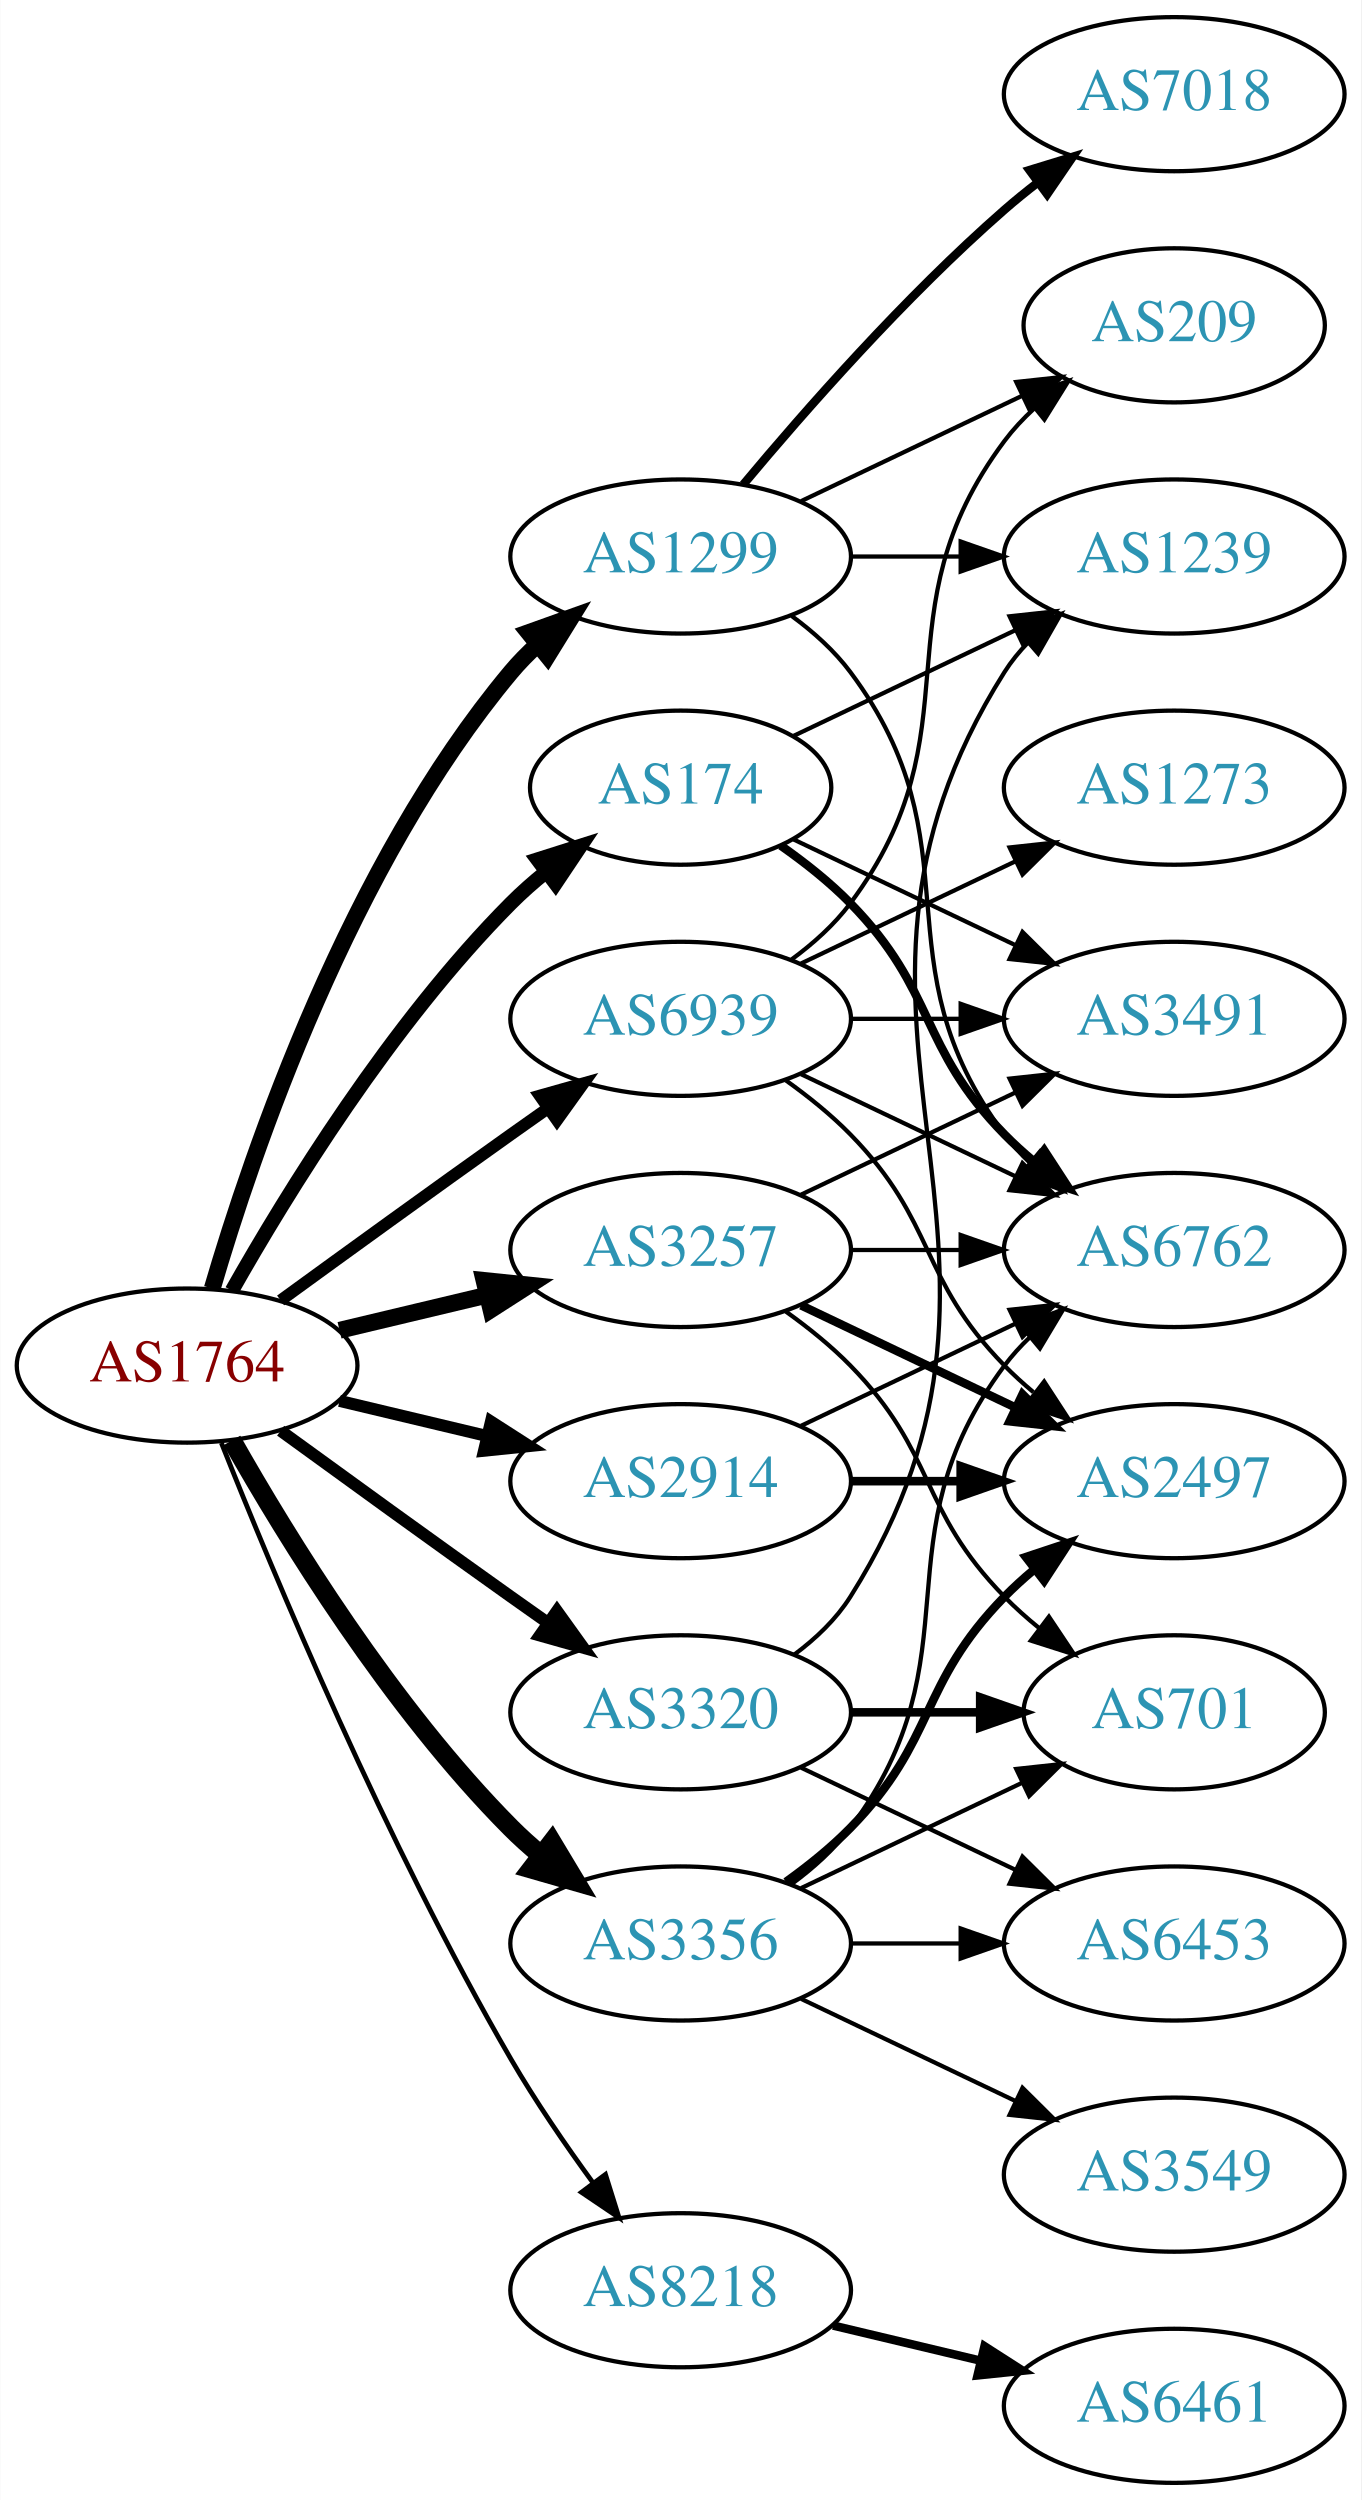
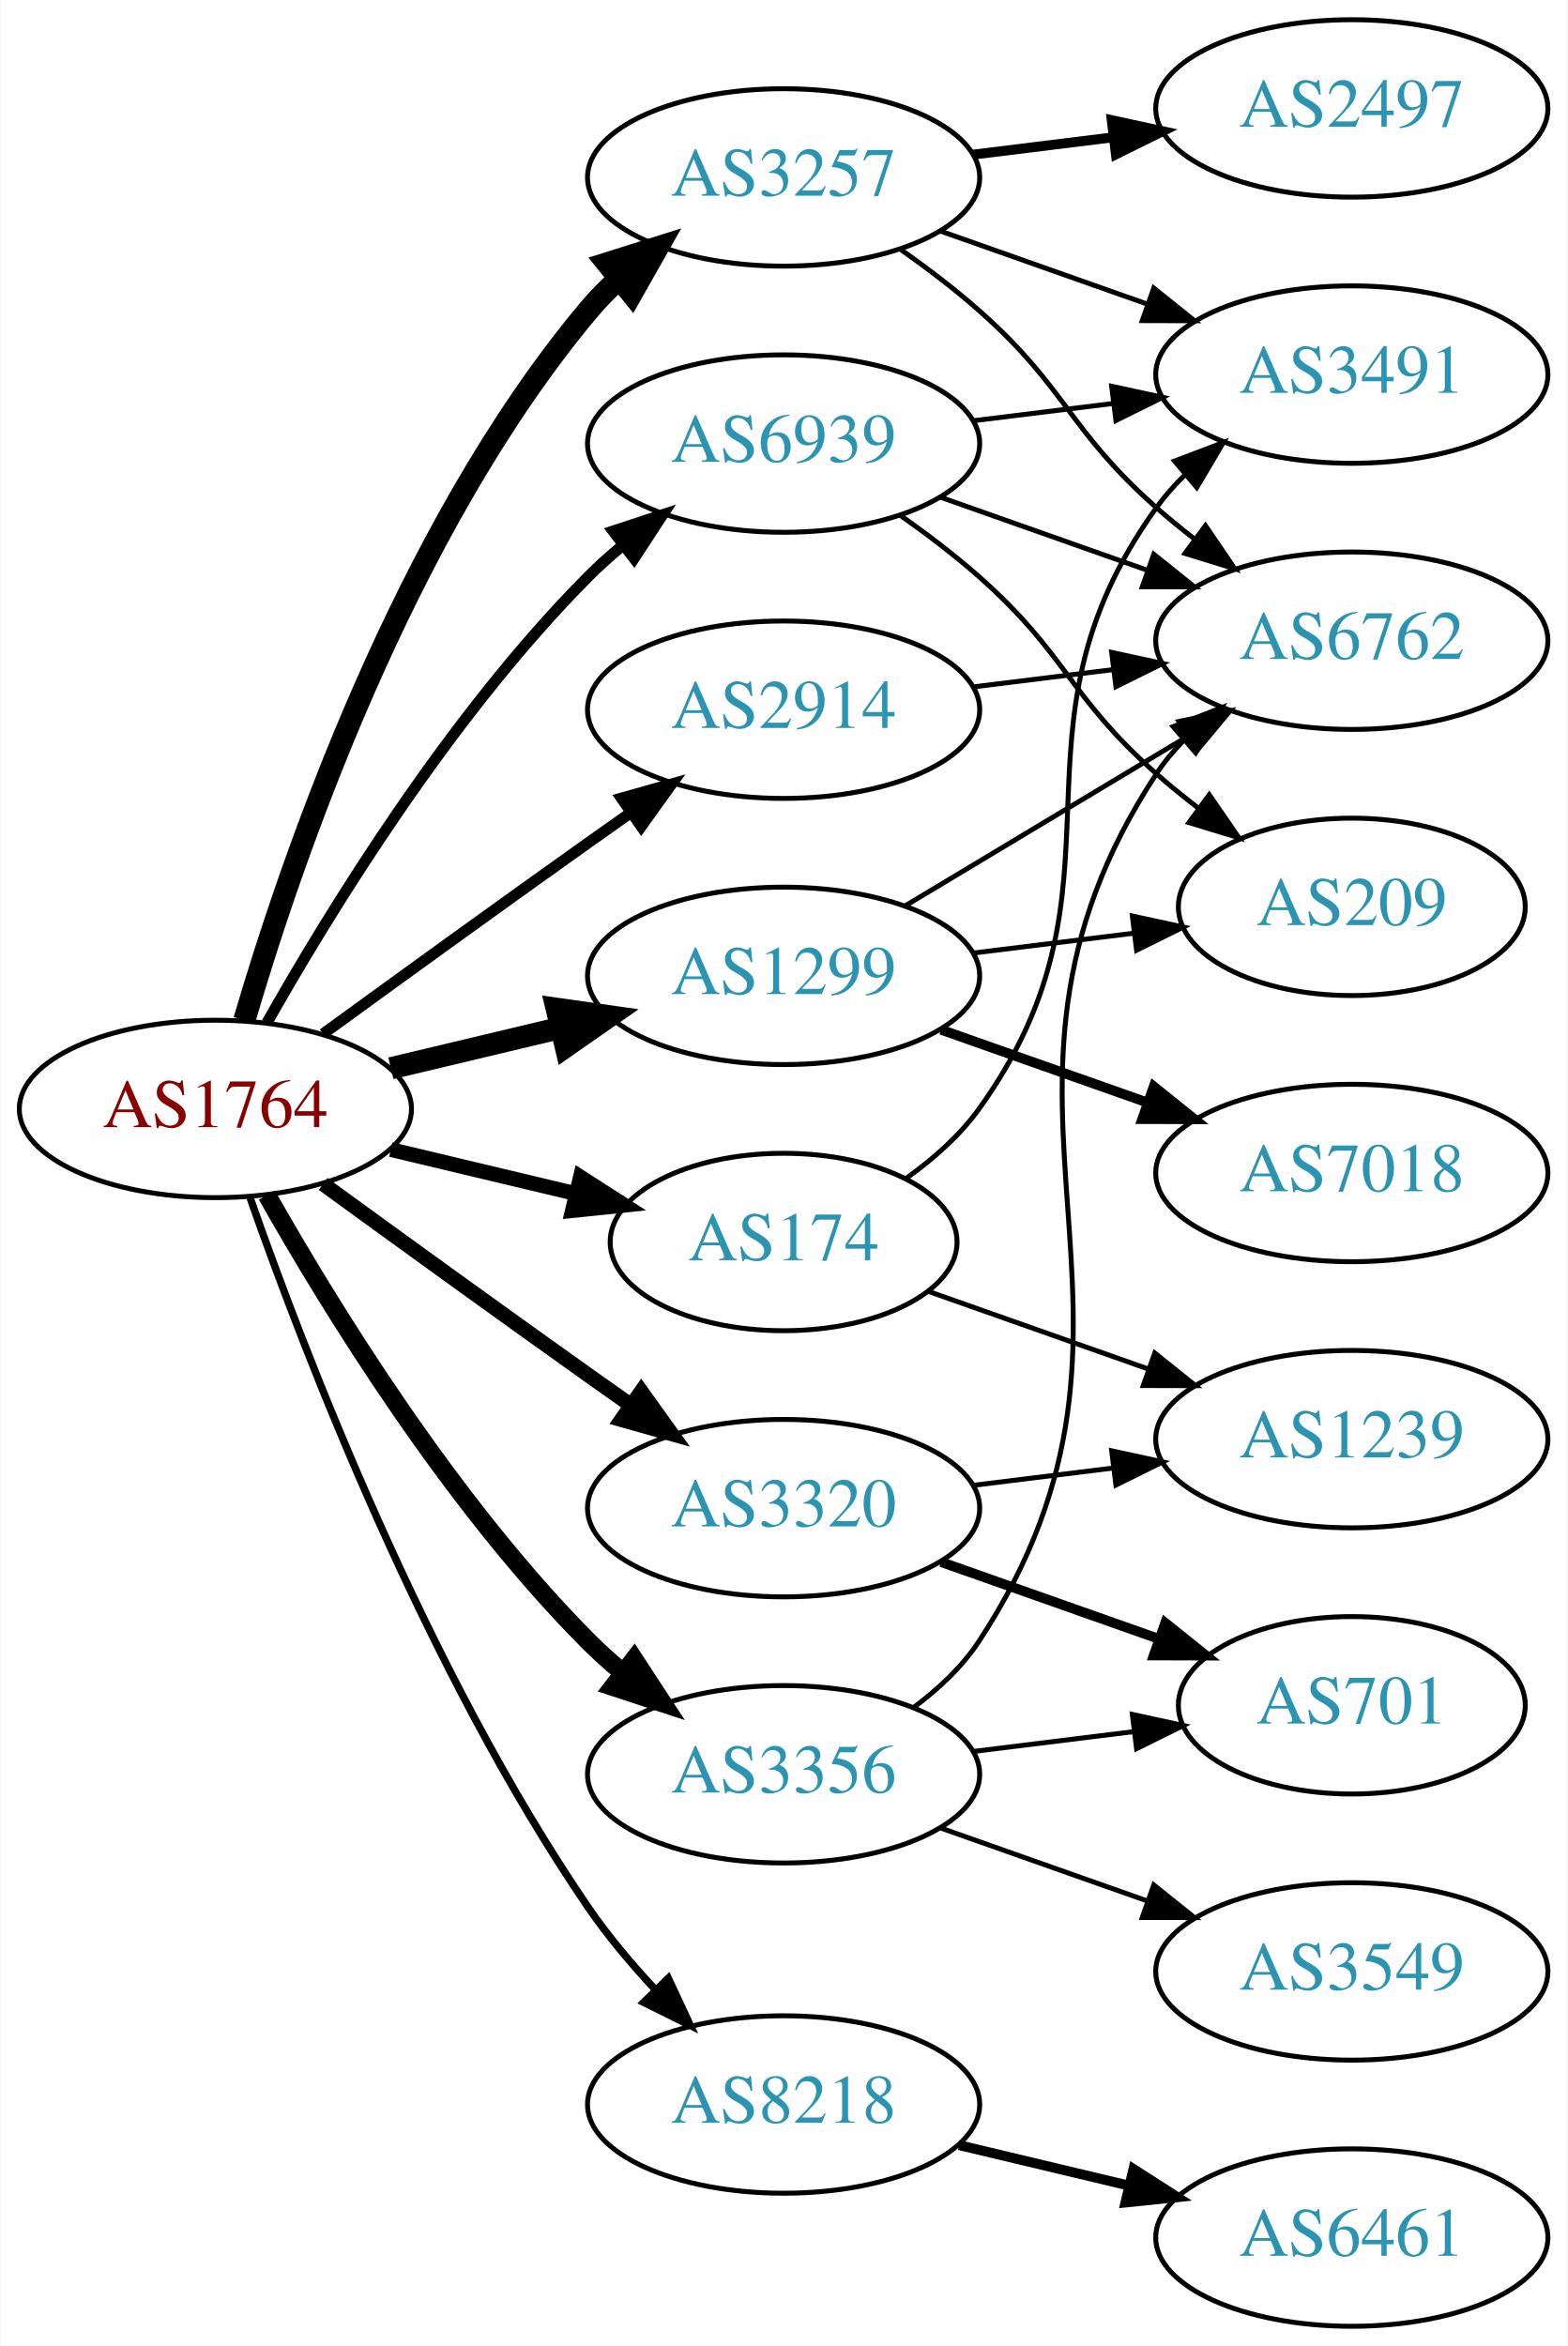
- <svg xmlns="http://www.w3.org/2000/svg" xmlns:xlink="http://www.w3.org/1999/xlink" width="318pt" height="584pt" viewBox="0.00 0.00 317.88 584.00">
-   <g id="graph0" class="graph" transform="scale(1 1) rotate(0) translate(4 580)">
-     <polygon fill="white" stroke="none" points="-4,4 -4,-580 313.879,-580 313.879,4 -4,4" />
+ <svg xmlns="http://www.w3.org/2000/svg" xmlns:xlink="http://www.w3.org/1999/xlink" width="318pt" height="476pt" viewBox="0.00 0.00 317.88 476.00">
+   <g id="graph0" class="graph" transform="scale(1 1) rotate(0) translate(4 472)">
+     <polygon fill="white" stroke="none" points="-4,4 -4,-472 313.879,-472 313.879,4 -4,4" />
    <g id="node1" class="node">
      <g id="a_node1">
        <a xlink:href="/asn/1764" xlink:title="AS1764 ~ NEXTLAYER-AS [AT]">
-           <ellipse fill="#ffffff" stroke="black" cx="39.647" cy="-261" rx="39.794" ry="18" />
-           <text text-anchor="middle" x="39.647" y="-257.3" font-family="Times,serif" font-size="14.00" fill="#880000">AS1764</text>
+           <ellipse fill="#ffffff" stroke="black" cx="39.647" cy="-247" rx="39.794" ry="18" />
+           <text text-anchor="middle" x="39.647" y="-243.3" font-family="Times,serif" font-size="14.00" fill="#880000">AS1764</text>
        </a>
      </g>
    </g>
    <g id="node2" class="node">
      <g id="a_node2">
        <a xlink:href="/asn/174" xlink:title="AS174 ~ Cogent Communications [US]">
-           <ellipse fill="#ffffff" stroke="black" cx="154.939" cy="-396" rx="35.194" ry="18" />
-           <text text-anchor="middle" x="154.939" y="-392.3" font-family="Times,serif" font-size="14.00" fill="#2c94b3">AS174</text>
+           <ellipse fill="#ffffff" stroke="black" cx="154.939" cy="-220" rx="35.194" ry="18" />
+           <text text-anchor="middle" x="154.939" y="-216.3" font-family="Times,serif" font-size="14.00" fill="#2c94b3">AS174</text>
        </a>
      </g>
    </g>
    <g id="edge1" class="edge">
-       <path fill="none" stroke="black" stroke-width="3.375" d="M50.106,-278.49C62.888,-301.096 87.32,-340.886 115.293,-369 117.793,-371.513 120.554,-373.949 123.415,-376.261" />
-       <polygon fill="black" stroke="black" stroke-width="3.375" points="121.513,-379.21 131.612,-382.413 125.715,-373.611 121.513,-379.21" />
+       <path fill="none" stroke="black" stroke-width="3" d="M75.254,-238.752C87.048,-235.942 100.353,-232.771 112.62,-229.847" />
+       <polygon fill="black" stroke="black" stroke-width="3" points="113.709,-233.186 122.625,-227.463 112.086,-226.376 113.709,-233.186" />
    </g>
    <g id="node3" class="node">
      <g id="a_node3">
        <a xlink:href="/asn/1299" xlink:title="AS1299 ~ Telia Carrier [EU]">
-           <ellipse fill="#ffffff" stroke="black" cx="154.939" cy="-450" rx="39.794" ry="18" />
-           <text text-anchor="middle" x="154.939" y="-446.3" font-family="Times,serif" font-size="14.00" fill="#2c94b3">AS1299</text>
+           <ellipse fill="#ffffff" stroke="black" cx="154.939" cy="-274" rx="39.794" ry="18" />
+           <text text-anchor="middle" x="154.939" y="-270.3" font-family="Times,serif" font-size="14.00" fill="#2c94b3">AS1299</text>
        </a>
      </g>
    </g>
    <g id="edge2" class="edge">
-       <path fill="none" stroke="black" stroke-width="3.938" d="M45.521,-279.002C54.834,-310.844 77.651,-377.981 115.293,-423 117.163,-425.237 119.261,-427.374 121.488,-429.396" />
-       <polygon fill="black" stroke="black" stroke-width="3.938" points="119.431,-432.234 129.407,-435.804 123.835,-426.793 119.431,-432.234" />
+       <path fill="none" stroke="black" stroke-width="4.5" d="M75.254,-255.248C86.125,-257.838 98.279,-260.735 109.722,-263.462" />
+       <polygon fill="black" stroke="black" stroke-width="4.5" points="108.904,-267.315 119.544,-265.803 110.729,-259.654 108.904,-267.315" />
    </g>
    <g id="node4" class="node">
      <g id="a_node4">
        <a xlink:href="/asn/2914" xlink:title="AS2914 ~ NTT America, Inc. [US]">
-           <ellipse fill="#ffffff" stroke="black" cx="154.939" cy="-234" rx="39.794" ry="18" />
-           <text text-anchor="middle" x="154.939" y="-230.3" font-family="Times,serif" font-size="14.00" fill="#2c94b3">AS2914</text>
+           <ellipse fill="#ffffff" stroke="black" cx="154.939" cy="-328" rx="39.794" ry="18" />
+           <text text-anchor="middle" x="154.939" y="-324.3" font-family="Times,serif" font-size="14.00" fill="#2c94b3">AS2914</text>
        </a>
      </g>
    </g>
    <g id="edge3" class="edge">
-       <path fill="none" stroke="black" stroke-width="2.812" d="M75.254,-252.752C86.125,-250.162 98.279,-247.265 109.722,-244.538" />
-       <polygon fill="black" stroke="black" stroke-width="2.812" points="110.628,-247.92 119.544,-242.197 109.005,-241.111 110.628,-247.92" />
+       <path fill="none" stroke="black" stroke-width="2.25" d="M61.495,-262.222C76.429,-273.091 97.042,-288.025 115.293,-301 118.113,-303.005 121.056,-305.085 124.005,-307.159" />
+       <polygon fill="black" stroke="black" stroke-width="2.25" points="122.032,-310.05 132.229,-312.926 126.051,-304.319 122.032,-310.05" />
    </g>
    <g id="node5" class="node">
      <g id="a_node5">
        <a xlink:href="/asn/3257" xlink:title="AS3257 ~ GTT [DE]">
-           <ellipse fill="#ffffff" stroke="black" cx="154.939" cy="-288" rx="39.794" ry="18" />
-           <text text-anchor="middle" x="154.939" y="-284.3" font-family="Times,serif" font-size="14.00" fill="#2c94b3">AS3257</text>
+           <ellipse fill="#ffffff" stroke="black" cx="154.939" cy="-436" rx="39.794" ry="18" />
+           <text text-anchor="middle" x="154.939" y="-432.3" font-family="Times,serif" font-size="14.00" fill="#2c94b3">AS3257</text>
        </a>
      </g>
    </g>
    <g id="edge4" class="edge">
-       <path fill="none" stroke="black" stroke-width="3.938" d="M75.254,-269.248C86.125,-271.838 98.279,-274.735 109.722,-277.462" />
-       <polygon fill="black" stroke="black" stroke-width="3.938" points="109.005,-280.889 119.544,-279.803 110.628,-274.08 109.005,-280.889" />
+       <path fill="none" stroke="black" stroke-width="4.5" d="M45.521,-265.002C54.834,-296.844 77.651,-363.981 115.293,-409 117.163,-411.237 119.261,-413.374 121.488,-415.396" />
+       <polygon fill="black" stroke="black" stroke-width="4.5" points="119.156,-418.574 129.407,-421.804 124.11,-412.452 119.156,-418.574" />
    </g>
    <g id="node6" class="node">
      <g id="a_node6">
        <a xlink:href="/asn/3320" xlink:title="AS3320 ~ DTAG [DE]">
-           <ellipse fill="#ffffff" stroke="black" cx="154.939" cy="-180" rx="39.794" ry="18" />
-           <text text-anchor="middle" x="154.939" y="-176.3" font-family="Times,serif" font-size="14.00" fill="#2c94b3">AS3320</text>
+           <ellipse fill="#ffffff" stroke="black" cx="154.939" cy="-166" rx="39.794" ry="18" />
+           <text text-anchor="middle" x="154.939" y="-162.3" font-family="Times,serif" font-size="14.00" fill="#2c94b3">AS3320</text>
        </a>
      </g>
    </g>
    <g id="edge5" class="edge">
-       <path fill="none" stroke="black" stroke-width="2.812" d="M61.495,-245.778C76.429,-234.909 97.042,-219.975 115.293,-207 118.113,-204.995 121.056,-202.915 124.005,-200.841" />
-       <polygon fill="black" stroke="black" stroke-width="2.812" points="126.051,-203.681 132.229,-195.074 122.032,-197.95 126.051,-203.681" />
+       <path fill="none" stroke="black" stroke-width="3" d="M61.495,-231.778C76.429,-220.909 97.042,-205.975 115.293,-193 118.113,-190.995 121.056,-188.915 124.005,-186.841" />
+       <polygon fill="black" stroke="black" stroke-width="3" points="126.051,-189.681 132.229,-181.074 122.032,-183.95 126.051,-189.681" />
    </g>
    <g id="node7" class="node">
      <g id="a_node7">
        <a xlink:href="/asn/3356" xlink:title="AS3356 ~ Level 3 Parent, LLC [US]">
-           <ellipse fill="#ffffff" stroke="black" cx="154.939" cy="-126" rx="39.794" ry="18" />
-           <text text-anchor="middle" x="154.939" y="-122.3" font-family="Times,serif" font-size="14.00" fill="#2c94b3">AS3356</text>
+           <ellipse fill="#ffffff" stroke="black" cx="154.939" cy="-112" rx="39.794" ry="18" />
+           <text text-anchor="middle" x="154.939" y="-108.3" font-family="Times,serif" font-size="14.00" fill="#2c94b3">AS3356</text>
        </a>
      </g>
    </g>
    <g id="edge6" class="edge">
-       <path fill="none" stroke="black" stroke-width="4.5" d="M50.106,-243.51C62.888,-220.904 87.32,-181.114 115.293,-153 117.404,-150.879 119.7,-148.812 122.085,-146.829" />
-       <polygon fill="black" stroke="black" stroke-width="4.5" points="124.867,-149.657 130.401,-140.444 120.071,-143.411 124.867,-149.657" />
+       <path fill="none" stroke="black" stroke-width="3.75" d="M50.106,-229.51C62.888,-206.904 87.32,-167.114 115.293,-139 117.404,-136.879 119.7,-134.812 122.085,-132.829" />
+       <polygon fill="black" stroke="black" stroke-width="3.75" points="124.601,-135.31 130.401,-126.444 120.338,-129.758 124.601,-135.31" />
    </g>
    <g id="node8" class="node">
      <g id="a_node8">
        <a xlink:href="/asn/8218" xlink:title="AS8218 ~ legacy Neotelecoms [FR]">
          <ellipse fill="#ffffff" stroke="black" cx="154.939" cy="-45" rx="39.794" ry="18" />
          <text text-anchor="middle" x="154.939" y="-41.3" font-family="Times,serif" font-size="14.00" fill="#2c94b3">AS8218</text>
        </a>
      </g>
    </g>
    <g id="edge7" class="edge">
-       <path fill="none" stroke="black" stroke-width="1.125" d="M47.65,-242.949C59.777,-212.43 86.195,-149.067 115.293,-99 121,-89.181 128.038,-78.922 134.537,-70.016" />
-       <polygon fill="black" stroke="black" stroke-width="1.125" points="137.377,-72.061 140.542,-61.95 131.763,-67.881 137.377,-72.061" />
+       <path fill="none" stroke="black" stroke-width="1.5" d="M46.691,-228.952C57.572,-197.894 82.421,-133.05 115.293,-85 119.249,-79.217 124.068,-73.499 128.942,-68.273" />
+       <polygon fill="black" stroke="black" stroke-width="1.5" points="131.544,-70.618 136.028,-61.019 126.537,-65.726 131.544,-70.618" />
    </g>
    <g id="node9" class="node">
      <g id="a_node9">
        <a xlink:href="/asn/6939" xlink:title="AS6939 ~ Hurricane Electric LLC [US]">
-           <ellipse fill="#ffffff" stroke="black" cx="154.939" cy="-342" rx="39.794" ry="18" />
-           <text text-anchor="middle" x="154.939" y="-338.3" font-family="Times,serif" font-size="14.00" fill="#2c94b3">AS6939</text>
+           <ellipse fill="#ffffff" stroke="black" cx="154.939" cy="-382" rx="39.794" ry="18" />
+           <text text-anchor="middle" x="154.939" y="-378.3" font-family="Times,serif" font-size="14.00" fill="#2c94b3">AS6939</text>
        </a>
      </g>
    </g>
    <g id="edge8" class="edge">
-       <path fill="none" stroke="black" stroke-width="2.812" d="M61.495,-276.222C76.429,-287.091 97.042,-302.025 115.293,-315 118.113,-317.005 121.056,-319.085 124.005,-321.159" />
-       <polygon fill="black" stroke="black" stroke-width="2.812" points="122.032,-324.05 132.229,-326.926 126.051,-318.319 122.032,-324.05" />
+       <path fill="none" stroke="black" stroke-width="2.25" d="M50.106,-264.49C62.888,-287.096 87.32,-326.886 115.293,-355 117.404,-357.121 119.7,-359.188 122.085,-361.171" />
+       <polygon fill="black" stroke="black" stroke-width="2.25" points="120.338,-364.242 130.401,-367.556 124.601,-358.69 120.338,-364.242" />
    </g>
    <g id="node10" class="node">
      <g id="a_node10">
-         <a xlink:href="/asn/6762" xlink:title="AS6762 ~ TELECOM ITALIA SPARKLE S.p.A. [IT]">
-           <ellipse fill="#ffffff" stroke="black" cx="270.232" cy="-288" rx="39.794" ry="18" />
-           <text text-anchor="middle" x="270.232" y="-284.3" font-family="Times,serif" font-size="14.00" fill="#2c94b3">AS6762</text>
+         <a xlink:href="/asn/3491" xlink:title="AS3491 ~ PCCW Global, Inc. [US]">
+           <ellipse fill="#ffffff" stroke="black" cx="270.232" cy="-396" rx="39.794" ry="18" />
+           <text text-anchor="middle" x="270.232" y="-392.3" font-family="Times,serif" font-size="14.00" fill="#2c94b3">AS3491</text>
        </a>
      </g>
    </g>
    <g id="edge9" class="edge">
-       <path fill="none" stroke="black" stroke-width="2" d="M178.322,-382.468C183.964,-378.51 189.778,-373.914 194.586,-369 214.758,-348.383 210.413,-335.617 230.586,-315 232.679,-312.861 234.962,-310.782 237.339,-308.79" />
-       <polygon fill="black" stroke="black" stroke-width="2" points="239.857,-311.268 245.638,-302.389 235.582,-305.725 239.857,-311.268" />
+       <path fill="none" stroke="black" d="M179.796,-232.915C185.29,-236.826 190.665,-241.553 194.586,-247 227.616,-292.881 197.556,-323.119 230.586,-369 232.289,-371.366 234.267,-373.597 236.41,-375.684" />
+       <polygon fill="black" stroke="black" points="234.266,-378.454 244.172,-382.213 238.773,-373.098 234.266,-378.454" />
    </g>
    <g id="node11" class="node">
      <g id="a_node11">
-         <a xlink:href="/asn/3491" xlink:title="AS3491 ~ PCCW Global, Inc. [US]">
-           <ellipse fill="#ffffff" stroke="black" cx="270.232" cy="-342" rx="39.794" ry="18" />
-           <text text-anchor="middle" x="270.232" y="-338.3" font-family="Times,serif" font-size="14.00" fill="#2c94b3">AS3491</text>
+         <a xlink:href="/asn/1239" xlink:title="AS1239 ~ Sprint [US]">
+           <ellipse fill="#ffffff" stroke="black" cx="270.232" cy="-180" rx="39.794" ry="18" />
+           <text text-anchor="middle" x="270.232" y="-176.3" font-family="Times,serif" font-size="14.00" fill="#2c94b3">AS1239</text>
        </a>
      </g>
    </g>
    <g id="edge10" class="edge">
-       <path fill="none" stroke="black" d="M181.365,-383.881C196.667,-376.587 216.391,-367.186 233.273,-359.14" />
-       <polygon fill="black" stroke="black" points="234.792,-362.293 242.313,-354.831 231.78,-355.974 234.792,-362.293" />
+       <path fill="none" stroke="black" d="M184.236,-210.009C197.784,-205.226 214.248,-199.413 229.064,-194.182" />
+       <polygon fill="black" stroke="black" points="230.251,-197.475 238.515,-190.845 227.921,-190.874 230.251,-197.475" />
    </g>
    <g id="node12" class="node">
      <g id="a_node12">
-         <a xlink:href="/asn/1239" xlink:title="AS1239 ~ Sprint [US]">
-           <ellipse fill="#ffffff" stroke="black" cx="270.232" cy="-450" rx="39.794" ry="18" />
-           <text text-anchor="middle" x="270.232" y="-446.3" font-family="Times,serif" font-size="14.00" fill="#2c94b3">AS1239</text>
+         <a xlink:href="/asn/7018" xlink:title="AS7018 ~ AT&amp;T Services, Inc. [US]">
+           <ellipse fill="#ffffff" stroke="black" cx="270.232" cy="-234" rx="39.794" ry="18" />
+           <text text-anchor="middle" x="270.232" y="-230.3" font-family="Times,serif" font-size="14.00" fill="#2c94b3">AS7018</text>
        </a>
      </g>
    </g>
    <g id="edge11" class="edge">
-       <path fill="none" stroke="black" d="M181.365,-408.119C196.667,-415.413 216.391,-424.814 233.273,-432.86" />
-       <polygon fill="black" stroke="black" points="231.78,-436.026 242.313,-437.169 234.792,-429.707 231.78,-436.026" />
-     </g>
-     <g id="edge13" class="edge">
-       <path fill="none" stroke="black" d="M180.87,-436.118C185.946,-432.389 190.864,-427.984 194.586,-423 224.857,-382.458 200.315,-355.542 230.586,-315 232.33,-312.664 234.338,-310.455 236.501,-308.383" />
-       <polygon fill="black" stroke="black" points="238.861,-310.973 244.302,-301.882 234.379,-305.595 238.861,-310.973" />
-     </g>
-     <g id="edge14" class="edge">
-       <path fill="none" stroke="black" d="M194.612,-450C202.815,-450 211.579,-450 220.111,-450" />
-       <polygon fill="black" stroke="black" points="220.35,-453.5 230.35,-450 220.35,-446.5 220.35,-453.5" />
+       <path fill="none" stroke="black" stroke-width="2" d="M186.897,-263.07C199.761,-258.528 214.867,-253.195 228.603,-248.345" />
+       <polygon fill="black" stroke="black" stroke-width="2" points="230.048,-251.547 238.312,-244.917 227.717,-244.946 230.048,-251.547" />
    </g>
    <g id="node13" class="node">
      <g id="a_node13">
-         <a xlink:href="/asn/7018" xlink:title="AS7018 ~ AT&amp;T Services, Inc. [US]">
-           <ellipse fill="#ffffff" stroke="black" cx="270.232" cy="-558" rx="39.794" ry="18" />
-           <text text-anchor="middle" x="270.232" y="-554.3" font-family="Times,serif" font-size="14.00" fill="#2c94b3">AS7018</text>
+         <a xlink:href="/asn/6762" xlink:title="AS6762 ~ TELECOM ITALIA SPARKLE S.p.A. [IT]">
+           <ellipse fill="#ffffff" stroke="black" cx="270.232" cy="-342" rx="39.794" ry="18" />
+           <text text-anchor="middle" x="270.232" y="-338.3" font-family="Times,serif" font-size="14.00" fill="#2c94b3">AS6762</text>
        </a>
      </g>
    </g>
    <g id="edge12" class="edge">
-       <path fill="none" stroke="black" stroke-width="2" d="M169.569,-466.817C183.852,-483.929 207.398,-510.745 230.586,-531 233.052,-533.154 235.69,-535.294 238.388,-537.372" />
-       <polygon fill="black" stroke="black" stroke-width="2" points="236.413,-540.264 246.542,-543.37 240.561,-534.625 236.413,-540.264" />
+       <path fill="none" stroke="black" d="M179.689,-288.255C196.306,-298.229 218.702,-311.671 236.939,-322.617" />
+       <polygon fill="black" stroke="black" points="235.138,-325.618 245.514,-327.764 238.741,-319.616 235.138,-325.618" />
    </g>
    <g id="node14" class="node">
      <g id="a_node14">
        <a xlink:href="/asn/209" xlink:title="AS209 ~ CenturyLink Communications, LLC [US]">
-           <ellipse fill="#ffffff" stroke="black" cx="270.232" cy="-504" rx="35.194" ry="18" />
-           <text text-anchor="middle" x="270.232" y="-500.3" font-family="Times,serif" font-size="14.00" fill="#2c94b3">AS209</text>
-         </a>
-       </g>
-     </g>
-     <g id="edge15" class="edge">
-       <path fill="none" stroke="black" d="M183.076,-462.934C198.508,-470.29 217.993,-479.577 234.528,-487.459" />
-       <polygon fill="black" stroke="black" points="233.337,-490.768 243.87,-491.911 236.349,-484.449 233.337,-490.768" />
+           <ellipse fill="#ffffff" stroke="black" cx="270.232" cy="-288" rx="35.194" ry="18" />
+           <text text-anchor="middle" x="270.232" y="-284.3" font-family="Times,serif" font-size="14.00" fill="#2c94b3">AS209</text>
+         </a>
+       </g>
+     </g>
+     <g id="edge13" class="edge">
+       <path fill="none" stroke="black" d="M193.35,-278.623C203.802,-279.915 215.246,-281.329 226.005,-282.658" />
+       <polygon fill="black" stroke="black" points="225.701,-286.147 236.055,-283.9 226.56,-279.2 225.701,-286.147" />
+     </g>
+     <g id="edge14" class="edge">
+       <path fill="none" stroke="black" d="M193.35,-332.623C202.438,-333.746 212.275,-334.962 221.76,-336.134" />
+       <polygon fill="black" stroke="black" points="221.508,-339.629 231.861,-337.382 222.366,-332.682 221.508,-339.629" />
+     </g>
+     <g id="edge16" class="edge">
+       <path fill="none" stroke="black" d="M186.897,-425.07C199.761,-420.528 214.867,-415.195 228.603,-410.345" />
+       <polygon fill="black" stroke="black" points="230.048,-413.547 238.312,-406.917 227.717,-406.946 230.048,-413.547" />
    </g>
    <g id="edge17" class="edge">
-       <path fill="none" stroke="black" d="M183.076,-246.934C198.07,-254.081 216.891,-263.052 233.114,-270.785" />
-       <polygon fill="black" stroke="black" points="231.784,-274.028 242.317,-275.171 234.796,-267.709 231.784,-274.028" />
+       <path fill="none" stroke="black" d="M178.666,-421.411C184.066,-417.6 189.68,-413.337 194.586,-409 212.506,-393.159 212.666,-384.841 230.586,-369 233.039,-366.832 235.669,-364.682 238.36,-362.597" />
+       <polygon fill="black" stroke="black" points="240.536,-365.342 246.506,-356.589 236.381,-359.709 240.536,-365.342" />
    </g>
    <g id="node15" class="node">
      <g id="a_node15">
        <a xlink:href="/asn/2497" xlink:title="AS2497 ~ Internet Initiative Japan Inc. [JP]">
-           <ellipse fill="#ffffff" stroke="black" cx="270.232" cy="-234" rx="39.794" ry="18" />
-           <text text-anchor="middle" x="270.232" y="-230.3" font-family="Times,serif" font-size="14.00" fill="#2c94b3">AS2497</text>
-         </a>
-       </g>
-     </g>
-     <g id="edge16" class="edge">
-       <path fill="none" stroke="black" stroke-width="2" d="M194.612,-234C202.815,-234 211.579,-234 220.111,-234" />
-       <polygon fill="black" stroke="black" stroke-width="2" points="220.35,-237.5 230.35,-234 220.35,-230.5 220.35,-237.5" />
-     </g>
-     <g id="edge21" class="edge">
-       <path fill="none" stroke="black" d="M194.612,-288C202.815,-288 211.579,-288 220.111,-288" />
-       <polygon fill="black" stroke="black" points="220.35,-291.5 230.35,-288 220.35,-284.5 220.35,-291.5" />
-     </g>
-     <g id="edge20" class="edge">
-       <path fill="none" stroke="black" d="M183.076,-300.934C198.07,-308.081 216.891,-317.052 233.114,-324.785" />
-       <polygon fill="black" stroke="black" points="231.784,-328.028 242.317,-329.171 234.796,-321.709 231.784,-328.028" />
-     </g>
-     <g id="edge18" class="edge">
-       <path fill="none" stroke="black" stroke-width="2" d="M183.076,-275.066C198.07,-267.919 216.891,-258.948 233.114,-251.215" />
-       <polygon fill="black" stroke="black" stroke-width="2" points="234.796,-254.291 242.317,-246.829 231.784,-247.972 234.796,-254.291" />
+           <ellipse fill="#ffffff" stroke="black" cx="270.232" cy="-450" rx="39.794" ry="18" />
+           <text text-anchor="middle" x="270.232" y="-446.3" font-family="Times,serif" font-size="14.00" fill="#2c94b3">AS2497</text>
+         </a>
+       </g>
+     </g>
+     <g id="edge15" class="edge">
+       <path fill="none" stroke="black" stroke-width="2" d="M193.35,-440.623C202.438,-441.746 212.275,-442.962 221.76,-444.134" />
+       <polygon fill="black" stroke="black" stroke-width="2" points="221.508,-447.629 231.861,-445.382 222.366,-440.682 221.508,-447.629" />
+     </g>
+     <g id="edge19" class="edge">
+       <path fill="none" stroke="black" d="M193.35,-170.623C202.438,-171.746 212.275,-172.962 221.76,-174.134" />
+       <polygon fill="black" stroke="black" points="221.508,-177.629 231.861,-175.382 222.366,-170.682 221.508,-177.629" />
    </g>
    <g id="node16" class="node">
      <g id="a_node16">
        <a xlink:href="/asn/701" xlink:title="AS701 ~ UUNET [US]">
-           <ellipse fill="#ffffff" stroke="black" cx="270.232" cy="-180" rx="35.194" ry="18" />
-           <text text-anchor="middle" x="270.232" y="-176.3" font-family="Times,serif" font-size="14.00" fill="#2c94b3">AS701</text>
-         </a>
-       </g>
-     </g>
-     <g id="edge19" class="edge">
-       <path fill="none" stroke="black" d="M179.533,-273.611C184.789,-269.852 190.121,-265.563 194.586,-261 214.758,-240.383 210.413,-227.617 230.586,-207 233.065,-204.466 235.812,-202.017 238.664,-199.696" />
-       <polygon fill="black" stroke="black" points="240.967,-202.343 246.85,-193.532 236.756,-196.752 240.967,-202.343" />
+           <ellipse fill="#ffffff" stroke="black" cx="270.232" cy="-126" rx="35.194" ry="18" />
+           <text text-anchor="middle" x="270.232" y="-122.3" font-family="Times,serif" font-size="14.00" fill="#2c94b3">AS701</text>
+         </a>
+       </g>
+     </g>
+     <g id="edge18" class="edge">
+       <path fill="none" stroke="black" stroke-width="2" d="M186.897,-155.07C200.524,-150.258 216.668,-144.559 231.035,-139.486" />
+       <polygon fill="black" stroke="black" stroke-width="2" points="232.38,-142.723 240.644,-136.094 230.049,-136.123 232.38,-142.723" />
+     </g>
+     <g id="edge20" class="edge">
+       <path fill="none" stroke="black" d="M181.323,-125.564C186.376,-129.31 191.17,-133.802 194.586,-139 238.433,-205.725 186.739,-248.275 230.586,-315 232.187,-317.437 234.091,-319.718 236.183,-321.84" />
+       <polygon fill="black" stroke="black" points="233.985,-324.567 243.848,-328.436 238.551,-319.261 233.985,-324.567" />
    </g>
    <g id="edge22" class="edge">
-       <path fill="none" stroke="black" d="M181.465,-193.472C186.511,-197.223 191.266,-201.74 194.586,-207 246.536,-289.3 178.636,-340.7 230.586,-423 232.142,-425.466 234.014,-427.768 236.083,-429.905" />
-       <polygon fill="black" stroke="black" points="233.862,-432.611 243.706,-436.528 238.453,-427.327 233.862,-432.611" />
-     </g>
-     <g id="edge23" class="edge">
-       <path fill="none" stroke="black" stroke-width="2" d="M194.612,-180C204.317,-180 214.808,-180 224.771,-180" />
-       <polygon fill="black" stroke="black" stroke-width="2" points="224.907,-183.5 234.907,-180 224.907,-176.5 224.907,-183.5" />
+       <path fill="none" stroke="black" d="M193.35,-116.623C203.802,-117.915 215.246,-119.329 226.005,-120.658" />
+       <polygon fill="black" stroke="black" points="225.701,-124.147 236.055,-121.9 226.56,-117.2 225.701,-124.147" />
    </g>
    <g id="node17" class="node">
      <g id="a_node17">
-         <a xlink:href="/asn/6453" xlink:title="AS6453 ~ TATA COMMUNICATIONS (AMERICA) INC [US]">
-           <ellipse fill="#ffffff" stroke="black" cx="270.232" cy="-126" rx="39.794" ry="18" />
-           <text text-anchor="middle" x="270.232" y="-122.3" font-family="Times,serif" font-size="14.00" fill="#2c94b3">AS6453</text>
-         </a>
-       </g>
-     </g>
-     <g id="edge24" class="edge">
-       <path fill="none" stroke="black" d="M183.076,-167.066C198.07,-159.919 216.891,-150.948 233.114,-143.215" />
-       <polygon fill="black" stroke="black" points="234.796,-146.291 242.317,-138.829 231.784,-139.972 234.796,-146.291" />
-     </g>
-     <g id="edge25" class="edge">
-       <path fill="none" stroke="black" d="M180.87,-139.882C185.946,-143.611 190.864,-148.016 194.586,-153 224.857,-193.542 200.315,-220.458 230.586,-261 232.33,-263.336 234.338,-265.545 236.501,-267.617" />
-       <polygon fill="black" stroke="black" points="234.379,-270.405 244.302,-274.118 238.861,-265.027 234.379,-270.405" />
-     </g>
-     <g id="edge28" class="edge">
-       <path fill="none" stroke="black" stroke-width="2" d="M179.533,-140.389C184.789,-144.148 190.121,-148.437 194.586,-153 214.758,-173.617 210.413,-186.383 230.586,-207 232.679,-209.139 234.962,-211.218 237.339,-213.21" />
-       <polygon fill="black" stroke="black" stroke-width="2" points="235.582,-216.275 245.638,-219.611 239.857,-210.732 235.582,-216.275" />
-     </g>
-     <g id="edge29" class="edge">
-       <path fill="none" stroke="black" d="M183.076,-138.934C198.508,-146.29 217.993,-155.577 234.528,-163.459" />
-       <polygon fill="black" stroke="black" points="233.337,-166.768 243.87,-167.911 236.349,-160.449 233.337,-166.768" />
-     </g>
-     <g id="edge27" class="edge">
-       <path fill="none" stroke="black" d="M194.612,-126C202.815,-126 211.579,-126 220.111,-126" />
-       <polygon fill="black" stroke="black" points="220.35,-129.5 230.35,-126 220.35,-122.5 220.35,-129.5" />
-     </g>
-     <g id="node18" class="node">
-       <g id="a_node18">
        <a xlink:href="/asn/3549" xlink:title="AS3549 ~ Level 3 Parent, LLC [US]">
          <ellipse fill="#ffffff" stroke="black" cx="270.232" cy="-72" rx="39.794" ry="18" />
          <text text-anchor="middle" x="270.232" y="-68.3" font-family="Times,serif" font-size="14.00" fill="#2c94b3">AS3549</text>
        </a>
      </g>
    </g>
-     <g id="edge26" class="edge">
-       <path fill="none" stroke="black" d="M183.076,-113.066C198.07,-105.919 216.891,-96.948 233.114,-89.215" />
-       <polygon fill="black" stroke="black" points="234.796,-92.291 242.317,-84.829 231.784,-85.972 234.796,-92.291" />
-     </g>
-     <g id="node19" class="node">
-       <g id="a_node19">
+     <g id="edge21" class="edge">
+       <path fill="none" stroke="black" d="M186.897,-101.07C199.761,-96.528 214.867,-91.195 228.603,-86.345" />
+       <polygon fill="black" stroke="black" points="230.048,-89.547 238.312,-82.917 227.717,-82.946 230.048,-89.547" />
+     </g>
+     <g id="node18" class="node">
+       <g id="a_node18">
        <a xlink:href="/asn/6461" xlink:title="AS6461 ~ Zayo Bandwidth [US]">
          <ellipse fill="#ffffff" stroke="black" cx="270.232" cy="-18" rx="39.794" ry="18" />
          <text text-anchor="middle" x="270.232" y="-14.3" font-family="Times,serif" font-size="14.00" fill="#2c94b3">AS6461</text>
        </a>
      </g>
    </g>
-     <g id="edge30" class="edge">
+     <g id="edge23" class="edge">
      <path fill="none" stroke="black" stroke-width="2" d="M190.547,-36.752C201.418,-34.162 213.572,-31.265 225.015,-28.538" />
      <polygon fill="black" stroke="black" stroke-width="2" points="225.921,-31.92 234.837,-26.197 224.298,-25.111 225.921,-31.92" />
    </g>
-     <g id="edge31" class="edge">
-       <path fill="none" stroke="black" d="M183.076,-329.066C198.07,-321.919 216.891,-312.948 233.114,-305.215" />
-       <polygon fill="black" stroke="black" points="234.796,-308.291 242.317,-300.829 231.784,-301.972 234.796,-308.291" />
-     </g>
-     <g id="edge33" class="edge">
-       <path fill="none" stroke="black" d="M194.612,-342C202.815,-342 211.579,-342 220.111,-342" />
-       <polygon fill="black" stroke="black" points="220.35,-345.5 230.35,-342 220.35,-338.5 220.35,-345.5" />
-     </g>
-     <g id="edge32" class="edge">
-       <path fill="none" stroke="black" d="M180.87,-355.882C185.946,-359.611 190.864,-364.016 194.586,-369 224.857,-409.542 200.315,-436.458 230.586,-477 232.594,-479.689 234.95,-482.209 237.491,-484.546" />
-       <polygon fill="black" stroke="black" points="235.519,-487.452 245.506,-490.989 239.905,-481.996 235.519,-487.452" />
-     </g>
-     <g id="edge34" class="edge">
-       <path fill="none" stroke="black" d="M179.533,-327.611C184.789,-323.852 190.121,-319.563 194.586,-315 214.758,-294.383 210.413,-281.617 230.586,-261 232.679,-258.861 234.962,-256.782 237.339,-254.79" />
-       <polygon fill="black" stroke="black" points="239.857,-257.268 245.638,-248.389 235.582,-251.725 239.857,-257.268" />
-     </g>
-     <g id="node20" class="node">
-       <g id="a_node20">
-         <a xlink:href="/asn/1273" xlink:title="AS1273 ~ Vodafone Group PLC [EU]">
-           <ellipse fill="#ffffff" stroke="black" cx="270.232" cy="-396" rx="39.794" ry="18" />
-           <text text-anchor="middle" x="270.232" y="-392.3" font-family="Times,serif" font-size="14.00" fill="#2c94b3">AS1273</text>
-         </a>
-       </g>
-     </g>
-     <g id="edge35" class="edge">
-       <path fill="none" stroke="black" d="M183.076,-354.934C198.07,-362.081 216.891,-371.052 233.114,-378.785" />
-       <polygon fill="black" stroke="black" points="231.784,-382.028 242.317,-383.171 234.796,-375.709 231.784,-382.028" />
+     <g id="edge24" class="edge">
+       <path fill="none" stroke="black" d="M193.35,-386.623C202.438,-387.746 212.275,-388.962 221.76,-390.134" />
+       <polygon fill="black" stroke="black" points="221.508,-393.629 231.861,-391.382 222.366,-386.682 221.508,-393.629" />
+     </g>
+     <g id="edge25" class="edge">
+       <path fill="none" stroke="black" d="M186.897,-371.07C199.761,-366.528 214.867,-361.195 228.603,-356.345" />
+       <polygon fill="black" stroke="black" points="230.048,-359.547 238.312,-352.917 227.717,-352.946 230.048,-359.547" />
+     </g>
+     <g id="edge26" class="edge">
+       <path fill="none" stroke="black" d="M178.666,-367.411C184.066,-363.6 189.68,-359.337 194.586,-355 212.506,-339.159 212.666,-330.841 230.586,-315 233.242,-312.652 236.105,-310.326 239.03,-308.081" />
+       <polygon fill="black" stroke="black" points="241.31,-310.75 247.314,-302.02 237.177,-305.1 241.31,-310.75" />
    </g>
  </g>
</svg>
